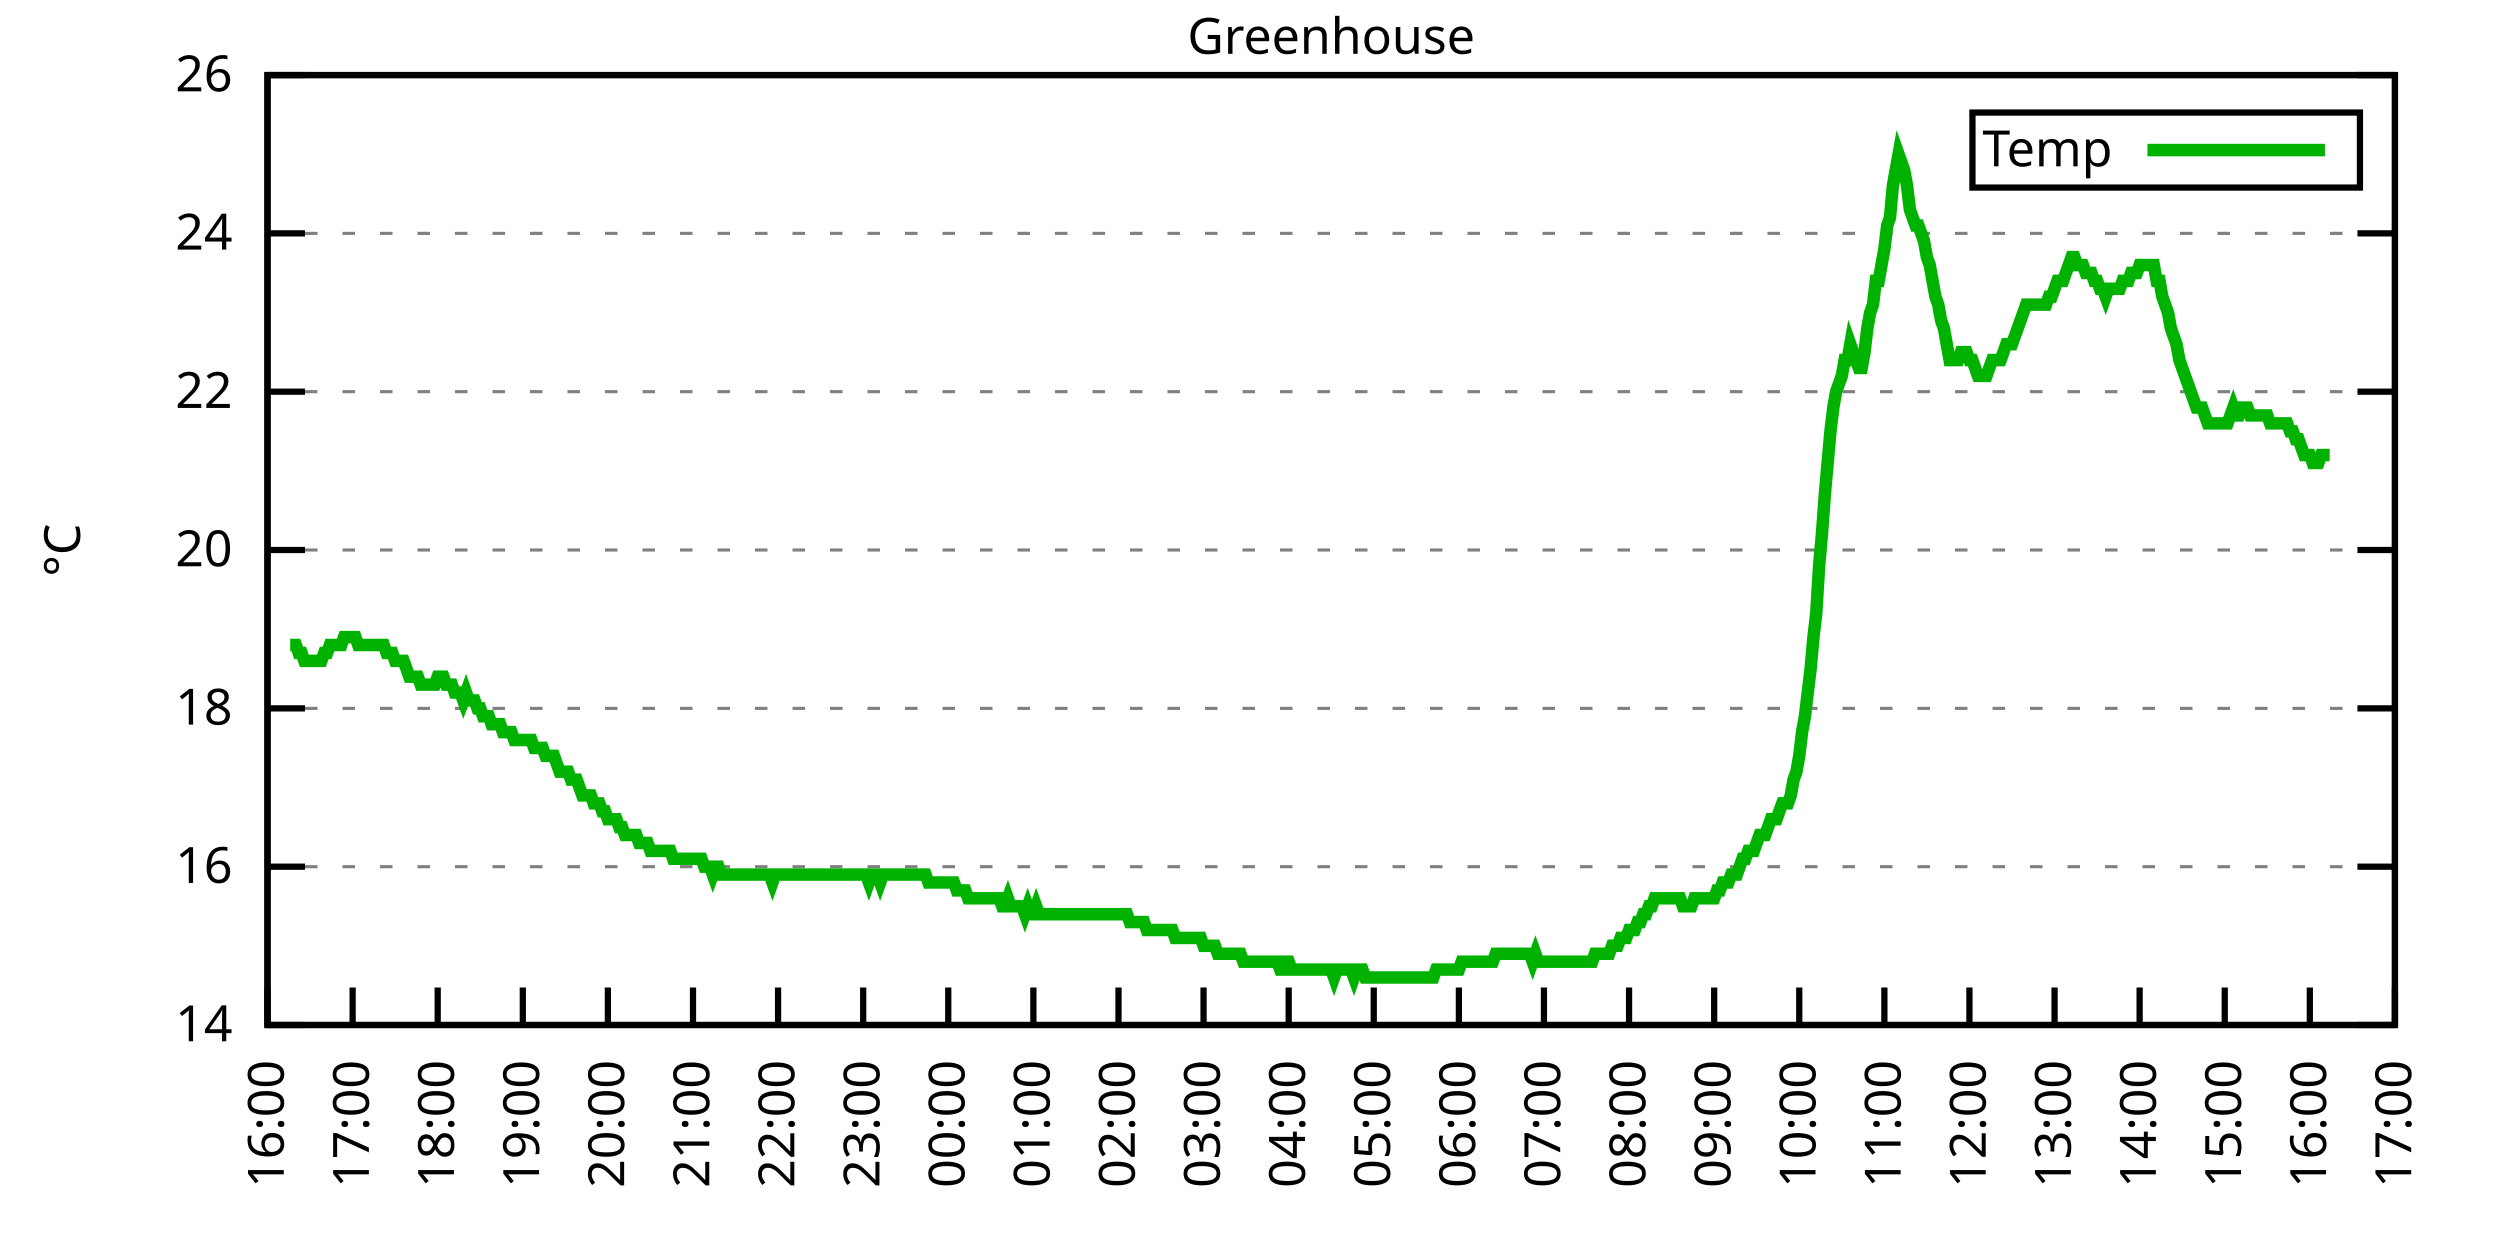
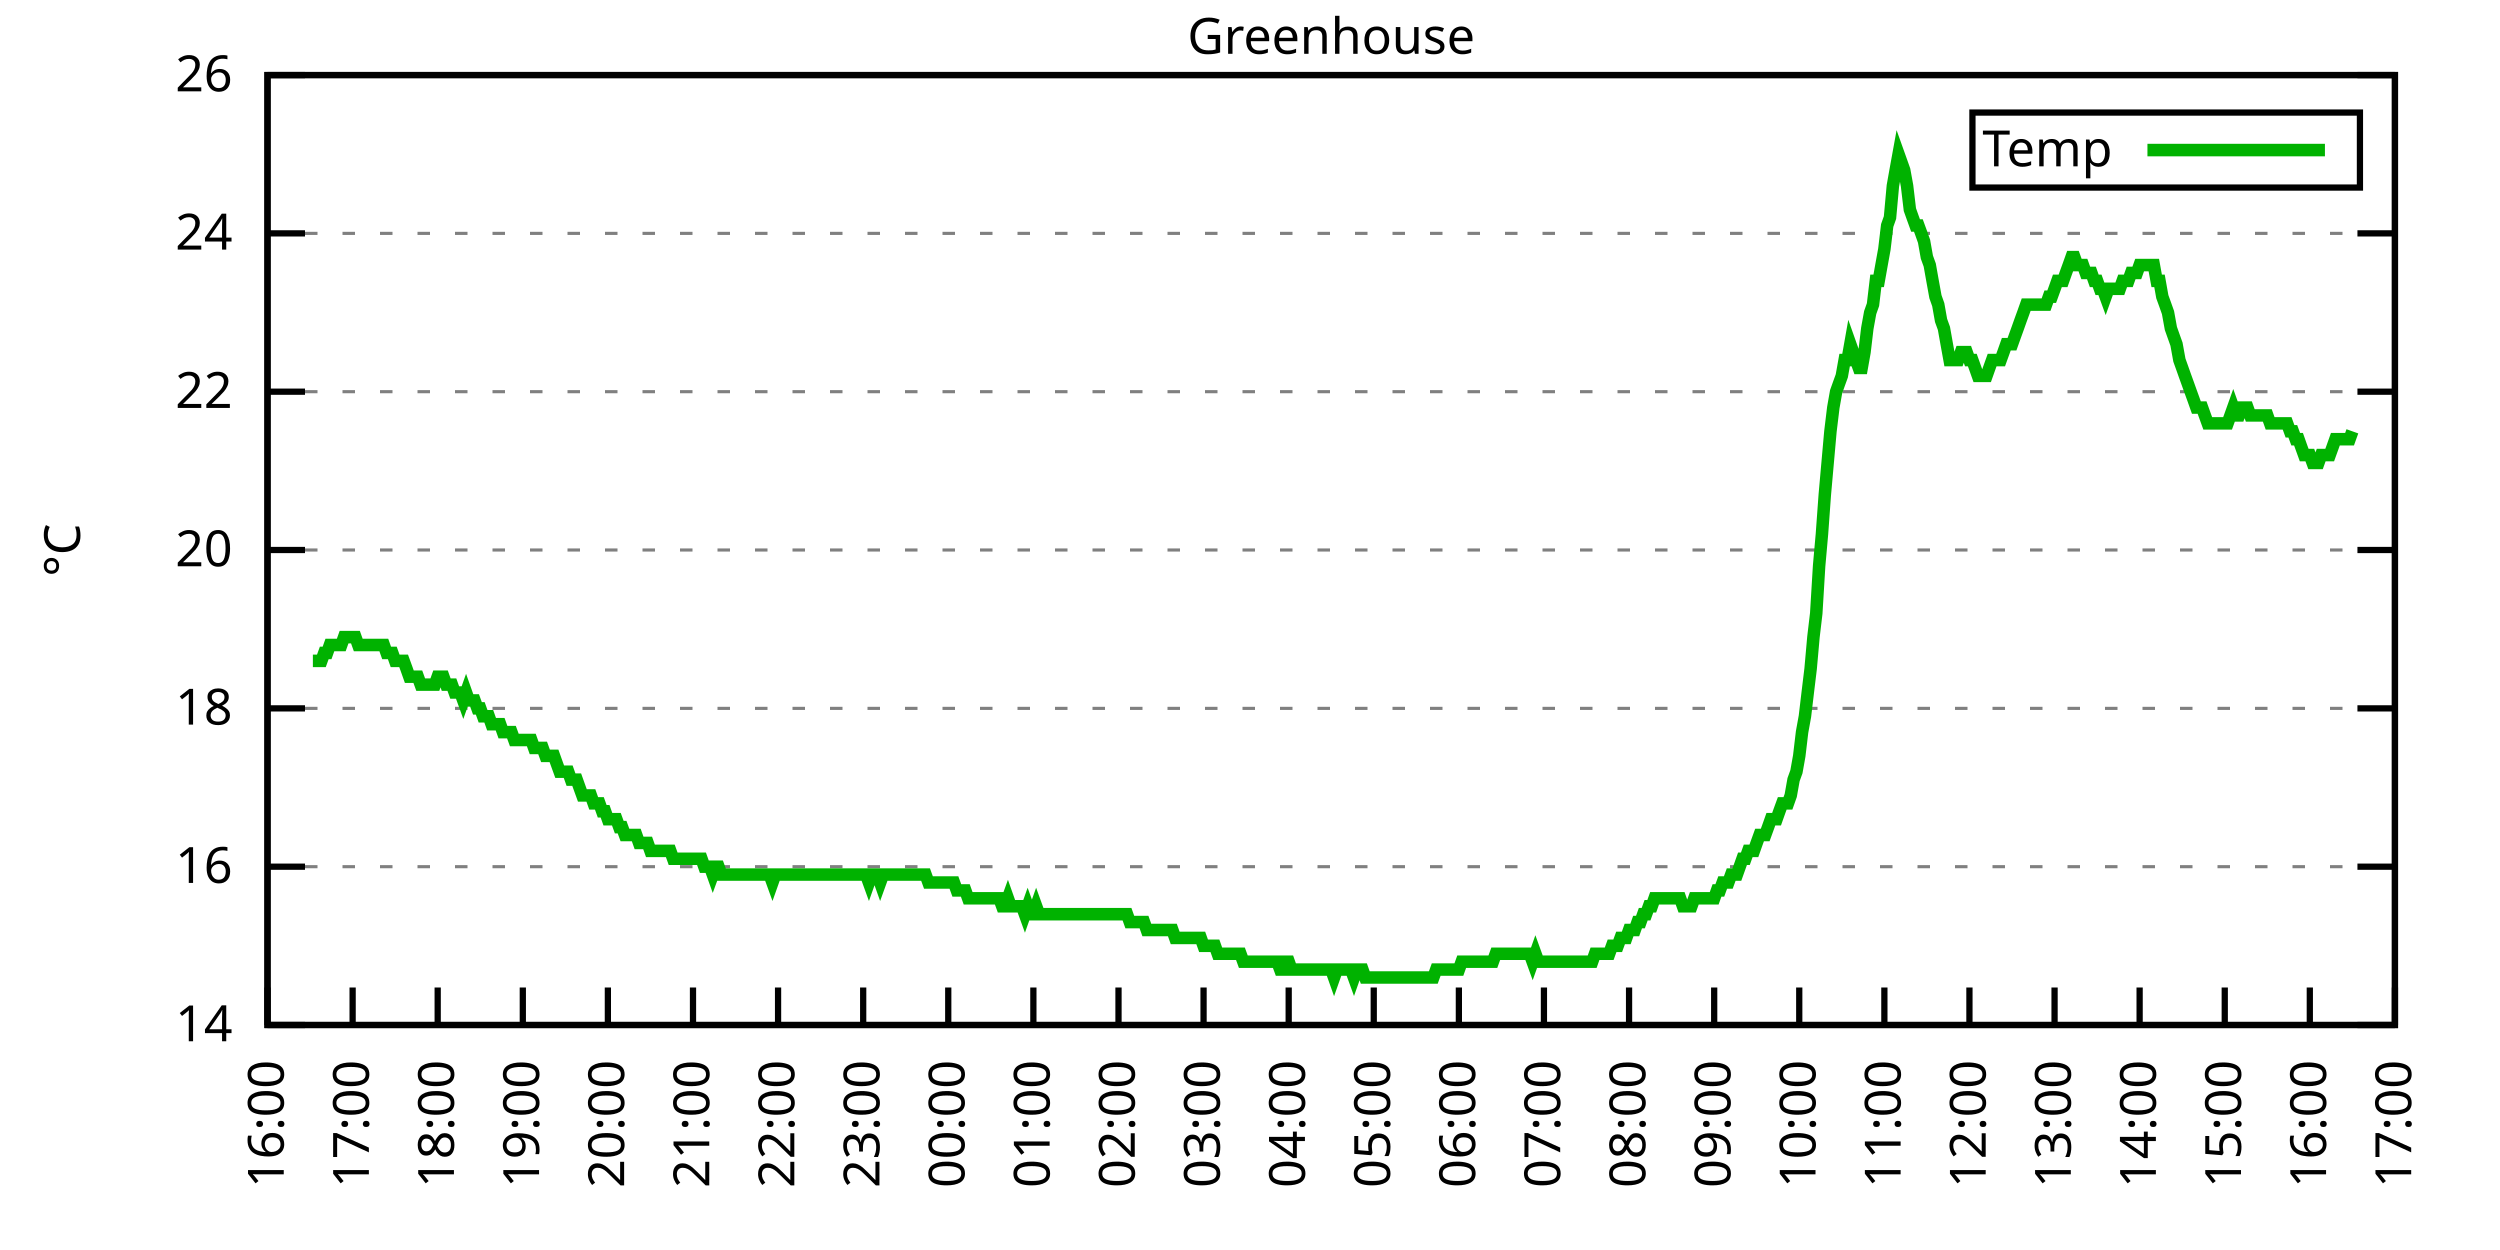
<svg xmlns="http://www.w3.org/2000/svg" xmlns:xlink="http://www.w3.org/1999/xlink" width="400" height="200" viewBox="0 0 400 200">
  <g id="gnuplot_canvas">
    <rect x="0" y="0" width="400" height="200" fill="none" />
    <defs>
      <circle id="gpDot" r="0.5" stroke-width="0.5" stroke="currentColor" />
      <path id="gpPt0" stroke-width="0.333" stroke="currentColor" d="M-1,0 h2 M0,-1 v2" />
      <path id="gpPt1" stroke-width="0.333" stroke="currentColor" d="M-1,-1 L1,1 M1,-1 L-1,1" />
      <path id="gpPt2" stroke-width="0.333" stroke="currentColor" d="M-1,0 L1,0 M0,-1 L0,1 M-1,-1 L1,1 M-1,1 L1,-1" />
      <rect id="gpPt3" stroke-width="0.333" stroke="currentColor" x="-1" y="-1" width="2" height="2" />
      <rect id="gpPt4" stroke-width="0.333" stroke="currentColor" fill="currentColor" x="-1" y="-1" width="2" height="2" />
      <circle id="gpPt5" stroke-width="0.333" stroke="currentColor" cx="0" cy="0" r="1" />
      <use xlink:href="#gpPt5" id="gpPt6" fill="currentColor" stroke="none" />
      <path id="gpPt7" stroke-width="0.333" stroke="currentColor" d="M0,-1.33 L-1.33,0.67 L1.33,0.67 z" />
      <use xlink:href="#gpPt7" id="gpPt8" fill="currentColor" stroke="none" />
      <use xlink:href="#gpPt7" id="gpPt9" stroke="currentColor" transform="rotate(180)" />
      <use xlink:href="#gpPt9" id="gpPt10" fill="currentColor" stroke="none" />
      <use xlink:href="#gpPt3" id="gpPt11" stroke="currentColor" transform="rotate(45)" />
      <use xlink:href="#gpPt11" id="gpPt12" fill="currentColor" stroke="none" />
      <path id="gpPt13" stroke-width="0.333" stroke="currentColor" d="M0,1.330 L1.265,0.411 L0.782,-1.067 L-0.782,-1.076 L-1.265,0.411 z" />
      <use xlink:href="#gpPt13" id="gpPt14" fill="currentColor" stroke="none" />
      <filter id="textbox" filterUnits="objectBoundingBox" x="0" y="0" height="1" width="1">
        <feFlood flood-color="white" flood-opacity="1" result="bgnd" />
        <feComposite in="SourceGraphic" in2="bgnd" operator="atop" />
      </filter>
      <filter id="greybox" filterUnits="objectBoundingBox" x="0" y="0" height="1" width="1">
        <feFlood flood-color="lightgrey" flood-opacity="1" result="grey" />
        <feComposite in="SourceGraphic" in2="grey" operator="atop" />
      </filter>
    </defs>
    <g fill="none" color="white" stroke="currentColor" stroke-width="1.00" stroke-linecap="butt" stroke-linejoin="miter">
</g>
    <g fill="none" color="black" stroke="currentColor" stroke-width="1.00" stroke-linecap="butt" stroke-linejoin="miter">
      <g stroke="none" shape-rendering="crispEdges">
        <polygon fill="rgb(255, 255, 255)" points="42.80,164.00 383.18,164.00 383.18,12.02 42.80,12.02 " />
      </g>
    </g>
    <g fill="none" color="black" stroke="currentColor" stroke-width="1.00" stroke-linecap="butt" stroke-linejoin="miter">
</g>
    <g fill="none" color="black" stroke="black" stroke-width="0.50" stroke-linecap="butt" stroke-linejoin="miter">
</g>
    <g fill="none" color="gray" stroke="currentColor" stroke-width="0.50" stroke-linecap="butt" stroke-linejoin="miter">
      <path stroke="gray" stroke-dasharray="2,4" class="gridline" d="M42.80,164.00 L383.19,164.00  " />
    </g>
    <g fill="none" color="gray" stroke="gray" stroke-width="1.00" stroke-linecap="butt" stroke-linejoin="miter">
</g>
    <g fill="none" color="black" stroke="currentColor" stroke-width="1.00" stroke-linecap="butt" stroke-linejoin="miter">
      <path stroke="black" d="M42.80,164.00 L48.80,164.00 M383.19,164.00 L377.19,164.00  " />
      <g transform="translate(37.20,166.60)" stroke="none" fill="black" font-family="Sans" font-size="8.00" text-anchor="end">
        <text>
          <tspan font-family="Sans"> 14</tspan>
        </text>
      </g>
    </g>
    <g fill="none" color="black" stroke="currentColor" stroke-width="1.00" stroke-linecap="butt" stroke-linejoin="miter">
</g>
    <g fill="none" color="black" stroke="black" stroke-width="0.50" stroke-linecap="butt" stroke-linejoin="miter">
</g>
    <g fill="none" color="gray" stroke="currentColor" stroke-width="0.50" stroke-linecap="butt" stroke-linejoin="miter">
      <path stroke="gray" stroke-dasharray="2,4" class="gridline" d="M42.80,138.67 L383.19,138.67  " />
    </g>
    <g fill="none" color="gray" stroke="gray" stroke-width="1.00" stroke-linecap="butt" stroke-linejoin="miter">
</g>
    <g fill="none" color="black" stroke="currentColor" stroke-width="1.00" stroke-linecap="butt" stroke-linejoin="miter">
      <path stroke="black" d="M42.80,138.67 L48.80,138.67 M383.19,138.67 L377.19,138.67  " />
      <g transform="translate(37.20,141.27)" stroke="none" fill="black" font-family="Sans" font-size="8.00" text-anchor="end">
        <text>
          <tspan font-family="Sans"> 16</tspan>
        </text>
      </g>
    </g>
    <g fill="none" color="black" stroke="currentColor" stroke-width="1.00" stroke-linecap="butt" stroke-linejoin="miter">
</g>
    <g fill="none" color="black" stroke="black" stroke-width="0.50" stroke-linecap="butt" stroke-linejoin="miter">
</g>
    <g fill="none" color="gray" stroke="currentColor" stroke-width="0.50" stroke-linecap="butt" stroke-linejoin="miter">
      <path stroke="gray" stroke-dasharray="2,4" class="gridline" d="M42.80,113.34 L383.19,113.34  " />
    </g>
    <g fill="none" color="gray" stroke="gray" stroke-width="1.00" stroke-linecap="butt" stroke-linejoin="miter">
</g>
    <g fill="none" color="black" stroke="currentColor" stroke-width="1.00" stroke-linecap="butt" stroke-linejoin="miter">
      <path stroke="black" d="M42.80,113.34 L48.80,113.34 M383.19,113.34 L377.19,113.34  " />
      <g transform="translate(37.20,115.94)" stroke="none" fill="black" font-family="Sans" font-size="8.00" text-anchor="end">
        <text>
          <tspan font-family="Sans"> 18</tspan>
        </text>
      </g>
    </g>
    <g fill="none" color="black" stroke="currentColor" stroke-width="1.00" stroke-linecap="butt" stroke-linejoin="miter">
</g>
    <g fill="none" color="black" stroke="black" stroke-width="0.50" stroke-linecap="butt" stroke-linejoin="miter">
</g>
    <g fill="none" color="gray" stroke="currentColor" stroke-width="0.50" stroke-linecap="butt" stroke-linejoin="miter">
      <path stroke="gray" stroke-dasharray="2,4" class="gridline" d="M42.80,88.00 L383.19,88.00  " />
    </g>
    <g fill="none" color="gray" stroke="gray" stroke-width="1.00" stroke-linecap="butt" stroke-linejoin="miter">
</g>
    <g fill="none" color="black" stroke="currentColor" stroke-width="1.00" stroke-linecap="butt" stroke-linejoin="miter">
      <path stroke="black" d="M42.80,88.00 L48.80,88.00 M383.19,88.00 L377.19,88.00  " />
      <g transform="translate(37.20,90.60)" stroke="none" fill="black" font-family="Sans" font-size="8.00" text-anchor="end">
        <text>
          <tspan font-family="Sans"> 20</tspan>
        </text>
      </g>
    </g>
    <g fill="none" color="black" stroke="currentColor" stroke-width="1.00" stroke-linecap="butt" stroke-linejoin="miter">
</g>
    <g fill="none" color="black" stroke="black" stroke-width="0.50" stroke-linecap="butt" stroke-linejoin="miter">
</g>
    <g fill="none" color="gray" stroke="currentColor" stroke-width="0.50" stroke-linecap="butt" stroke-linejoin="miter">
      <path stroke="gray" stroke-dasharray="2,4" class="gridline" d="M42.80,62.67 L383.19,62.67  " />
    </g>
    <g fill="none" color="gray" stroke="gray" stroke-width="1.00" stroke-linecap="butt" stroke-linejoin="miter">
</g>
    <g fill="none" color="black" stroke="currentColor" stroke-width="1.00" stroke-linecap="butt" stroke-linejoin="miter">
      <path stroke="black" d="M42.80,62.67 L48.80,62.67 M383.19,62.67 L377.19,62.67  " />
      <g transform="translate(37.20,65.27)" stroke="none" fill="black" font-family="Sans" font-size="8.00" text-anchor="end">
        <text>
          <tspan font-family="Sans"> 22</tspan>
        </text>
      </g>
    </g>
    <g fill="none" color="black" stroke="currentColor" stroke-width="1.00" stroke-linecap="butt" stroke-linejoin="miter">
</g>
    <g fill="none" color="black" stroke="black" stroke-width="0.50" stroke-linecap="butt" stroke-linejoin="miter">
</g>
    <g fill="none" color="gray" stroke="currentColor" stroke-width="0.50" stroke-linecap="butt" stroke-linejoin="miter">
      <path stroke="gray" stroke-dasharray="2,4" class="gridline" d="M42.80,37.34 L383.19,37.34  " />
    </g>
    <g fill="none" color="gray" stroke="gray" stroke-width="1.00" stroke-linecap="butt" stroke-linejoin="miter">
</g>
    <g fill="none" color="black" stroke="currentColor" stroke-width="1.00" stroke-linecap="butt" stroke-linejoin="miter">
      <path stroke="black" d="M42.80,37.34 L48.80,37.34 M383.19,37.34 L377.19,37.34  " />
      <g transform="translate(37.20,39.94)" stroke="none" fill="black" font-family="Sans" font-size="8.00" text-anchor="end">
        <text>
          <tspan font-family="Sans"> 24</tspan>
        </text>
      </g>
    </g>
    <g fill="none" color="black" stroke="currentColor" stroke-width="1.00" stroke-linecap="butt" stroke-linejoin="miter">
</g>
    <g fill="none" color="black" stroke="black" stroke-width="0.50" stroke-linecap="butt" stroke-linejoin="miter">
</g>
    <g fill="none" color="gray" stroke="currentColor" stroke-width="0.50" stroke-linecap="butt" stroke-linejoin="miter">
      <path stroke="gray" stroke-dasharray="2,4" class="gridline" d="M42.80,12.01 L383.19,12.01  " />
    </g>
    <g fill="none" color="gray" stroke="gray" stroke-width="1.00" stroke-linecap="butt" stroke-linejoin="miter">
</g>
    <g fill="none" color="black" stroke="currentColor" stroke-width="1.00" stroke-linecap="butt" stroke-linejoin="miter">
      <path stroke="black" d="M42.80,12.01 L48.80,12.01 M383.19,12.01 L377.19,12.01  " />
      <g transform="translate(37.20,14.61)" stroke="none" fill="black" font-family="Sans" font-size="8.00" text-anchor="end">
        <text>
          <tspan font-family="Sans"> 26</tspan>
        </text>
      </g>
    </g>
    <g fill="none" color="black" stroke="currentColor" stroke-width="1.00" stroke-linecap="butt" stroke-linejoin="miter">
      <path stroke="black" d="M42.80,164.00 L42.80,158.00  " />
      <g transform="translate(45.40,169.60) rotate(270.00)" stroke="none" fill="black" font-family="Sans" font-size="8.00" text-anchor="end">
        <text>
          <tspan font-family="Sans">16:00</tspan>
        </text>
      </g>
    </g>
    <g fill="none" color="black" stroke="currentColor" stroke-width="1.00" stroke-linecap="butt" stroke-linejoin="miter">
      <path stroke="black" d="M56.42,164.00 L56.42,158.00  " />
      <g transform="translate(59.02,169.60) rotate(270.00)" stroke="none" fill="black" font-family="Sans" font-size="8.00" text-anchor="end">
        <text>
          <tspan font-family="Sans">17:00</tspan>
        </text>
      </g>
    </g>
    <g fill="none" color="black" stroke="currentColor" stroke-width="1.00" stroke-linecap="butt" stroke-linejoin="miter">
      <path stroke="black" d="M70.03,164.00 L70.03,158.00  " />
      <g transform="translate(72.63,169.60) rotate(270.00)" stroke="none" fill="black" font-family="Sans" font-size="8.00" text-anchor="end">
        <text>
          <tspan font-family="Sans">18:00</tspan>
        </text>
      </g>
    </g>
    <g fill="none" color="black" stroke="currentColor" stroke-width="1.00" stroke-linecap="butt" stroke-linejoin="miter">
      <path stroke="black" d="M83.65,164.00 L83.65,158.00  " />
      <g transform="translate(86.25,169.60) rotate(270.00)" stroke="none" fill="black" font-family="Sans" font-size="8.00" text-anchor="end">
        <text>
          <tspan font-family="Sans">19:00</tspan>
        </text>
      </g>
    </g>
    <g fill="none" color="black" stroke="currentColor" stroke-width="1.00" stroke-linecap="butt" stroke-linejoin="miter">
      <path stroke="black" d="M97.26,164.00 L97.26,158.00  " />
      <g transform="translate(99.86,169.60) rotate(270.00)" stroke="none" fill="black" font-family="Sans" font-size="8.00" text-anchor="end">
        <text>
          <tspan font-family="Sans">20:00</tspan>
        </text>
      </g>
    </g>
    <g fill="none" color="black" stroke="currentColor" stroke-width="1.00" stroke-linecap="butt" stroke-linejoin="miter">
      <path stroke="black" d="M110.88,164.00 L110.88,158.00  " />
      <g transform="translate(113.48,169.60) rotate(270.00)" stroke="none" fill="black" font-family="Sans" font-size="8.00" text-anchor="end">
        <text>
          <tspan font-family="Sans">21:00</tspan>
        </text>
      </g>
    </g>
    <g fill="none" color="black" stroke="currentColor" stroke-width="1.00" stroke-linecap="butt" stroke-linejoin="miter">
      <path stroke="black" d="M124.49,164.00 L124.49,158.00  " />
      <g transform="translate(127.09,169.60) rotate(270.00)" stroke="none" fill="black" font-family="Sans" font-size="8.00" text-anchor="end">
        <text>
          <tspan font-family="Sans">22:00</tspan>
        </text>
      </g>
    </g>
    <g fill="none" color="black" stroke="currentColor" stroke-width="1.00" stroke-linecap="butt" stroke-linejoin="miter">
      <path stroke="black" d="M138.11,164.00 L138.11,158.00  " />
      <g transform="translate(140.71,169.60) rotate(270.00)" stroke="none" fill="black" font-family="Sans" font-size="8.00" text-anchor="end">
        <text>
          <tspan font-family="Sans">23:00</tspan>
        </text>
      </g>
    </g>
    <g fill="none" color="black" stroke="currentColor" stroke-width="1.00" stroke-linecap="butt" stroke-linejoin="miter">
      <path stroke="black" d="M151.72,164.00 L151.72,158.00  " />
      <g transform="translate(154.32,169.60) rotate(270.00)" stroke="none" fill="black" font-family="Sans" font-size="8.00" text-anchor="end">
        <text>
          <tspan font-family="Sans">00:00</tspan>
        </text>
      </g>
    </g>
    <g fill="none" color="black" stroke="currentColor" stroke-width="1.00" stroke-linecap="butt" stroke-linejoin="miter">
      <path stroke="black" d="M165.34,164.00 L165.34,158.00  " />
      <g transform="translate(167.94,169.60) rotate(270.00)" stroke="none" fill="black" font-family="Sans" font-size="8.00" text-anchor="end">
        <text>
          <tspan font-family="Sans">01:00</tspan>
        </text>
      </g>
    </g>
    <g fill="none" color="black" stroke="currentColor" stroke-width="1.00" stroke-linecap="butt" stroke-linejoin="miter">
      <path stroke="black" d="M178.96,164.00 L178.96,158.00  " />
      <g transform="translate(181.56,169.60) rotate(270.00)" stroke="none" fill="black" font-family="Sans" font-size="8.00" text-anchor="end">
        <text>
          <tspan font-family="Sans">02:00</tspan>
        </text>
      </g>
    </g>
    <g fill="none" color="black" stroke="currentColor" stroke-width="1.00" stroke-linecap="butt" stroke-linejoin="miter">
      <path stroke="black" d="M192.57,164.00 L192.57,158.00  " />
      <g transform="translate(195.17,169.60) rotate(270.00)" stroke="none" fill="black" font-family="Sans" font-size="8.00" text-anchor="end">
        <text>
          <tspan font-family="Sans">03:00</tspan>
        </text>
      </g>
    </g>
    <g fill="none" color="black" stroke="currentColor" stroke-width="1.00" stroke-linecap="butt" stroke-linejoin="miter">
      <path stroke="black" d="M206.19,164.00 L206.19,158.00  " />
      <g transform="translate(208.79,169.60) rotate(270.00)" stroke="none" fill="black" font-family="Sans" font-size="8.00" text-anchor="end">
        <text>
          <tspan font-family="Sans">04:00</tspan>
        </text>
      </g>
    </g>
    <g fill="none" color="black" stroke="currentColor" stroke-width="1.00" stroke-linecap="butt" stroke-linejoin="miter">
      <path stroke="black" d="M219.80,164.00 L219.80,158.00  " />
      <g transform="translate(222.40,169.60) rotate(270.00)" stroke="none" fill="black" font-family="Sans" font-size="8.00" text-anchor="end">
        <text>
          <tspan font-family="Sans">05:00</tspan>
        </text>
      </g>
    </g>
    <g fill="none" color="black" stroke="currentColor" stroke-width="1.00" stroke-linecap="butt" stroke-linejoin="miter">
      <path stroke="black" d="M233.42,164.00 L233.42,158.00  " />
      <g transform="translate(236.02,169.60) rotate(270.00)" stroke="none" fill="black" font-family="Sans" font-size="8.00" text-anchor="end">
        <text>
          <tspan font-family="Sans">06:00</tspan>
        </text>
      </g>
    </g>
    <g fill="none" color="black" stroke="currentColor" stroke-width="1.00" stroke-linecap="butt" stroke-linejoin="miter">
      <path stroke="black" d="M247.03,164.00 L247.03,158.00  " />
      <g transform="translate(249.63,169.60) rotate(270.00)" stroke="none" fill="black" font-family="Sans" font-size="8.00" text-anchor="end">
        <text>
          <tspan font-family="Sans">07:00</tspan>
        </text>
      </g>
    </g>
    <g fill="none" color="black" stroke="currentColor" stroke-width="1.00" stroke-linecap="butt" stroke-linejoin="miter">
      <path stroke="black" d="M260.65,164.00 L260.65,158.00  " />
      <g transform="translate(263.25,169.60) rotate(270.00)" stroke="none" fill="black" font-family="Sans" font-size="8.00" text-anchor="end">
        <text>
          <tspan font-family="Sans">08:00</tspan>
        </text>
      </g>
    </g>
    <g fill="none" color="black" stroke="currentColor" stroke-width="1.00" stroke-linecap="butt" stroke-linejoin="miter">
      <path stroke="black" d="M274.27,164.00 L274.27,158.00  " />
      <g transform="translate(276.87,169.60) rotate(270.00)" stroke="none" fill="black" font-family="Sans" font-size="8.00" text-anchor="end">
        <text>
          <tspan font-family="Sans">09:00</tspan>
        </text>
      </g>
    </g>
    <g fill="none" color="black" stroke="currentColor" stroke-width="1.00" stroke-linecap="butt" stroke-linejoin="miter">
      <path stroke="black" d="M287.88,164.00 L287.88,158.00  " />
      <g transform="translate(290.48,169.60) rotate(270.00)" stroke="none" fill="black" font-family="Sans" font-size="8.00" text-anchor="end">
        <text>
          <tspan font-family="Sans">10:00</tspan>
        </text>
      </g>
    </g>
    <g fill="none" color="black" stroke="currentColor" stroke-width="1.00" stroke-linecap="butt" stroke-linejoin="miter">
      <path stroke="black" d="M301.50,164.00 L301.50,158.00  " />
      <g transform="translate(304.10,169.60) rotate(270.00)" stroke="none" fill="black" font-family="Sans" font-size="8.00" text-anchor="end">
        <text>
          <tspan font-family="Sans">11:00</tspan>
        </text>
      </g>
    </g>
    <g fill="none" color="black" stroke="currentColor" stroke-width="1.00" stroke-linecap="butt" stroke-linejoin="miter">
      <path stroke="black" d="M315.11,164.00 L315.11,158.00  " />
      <g transform="translate(317.71,169.60) rotate(270.00)" stroke="none" fill="black" font-family="Sans" font-size="8.00" text-anchor="end">
        <text>
          <tspan font-family="Sans">12:00</tspan>
        </text>
      </g>
    </g>
    <g fill="none" color="black" stroke="currentColor" stroke-width="1.00" stroke-linecap="butt" stroke-linejoin="miter">
      <path stroke="black" d="M328.73,164.00 L328.73,158.00  " />
      <g transform="translate(331.33,169.60) rotate(270.00)" stroke="none" fill="black" font-family="Sans" font-size="8.00" text-anchor="end">
        <text>
          <tspan font-family="Sans">13:00</tspan>
        </text>
      </g>
    </g>
    <g fill="none" color="black" stroke="currentColor" stroke-width="1.00" stroke-linecap="butt" stroke-linejoin="miter">
      <path stroke="black" d="M342.34,164.00 L342.34,158.00  " />
      <g transform="translate(344.94,169.60) rotate(270.00)" stroke="none" fill="black" font-family="Sans" font-size="8.00" text-anchor="end">
        <text>
          <tspan font-family="Sans">14:00</tspan>
        </text>
      </g>
    </g>
    <g fill="none" color="black" stroke="currentColor" stroke-width="1.00" stroke-linecap="butt" stroke-linejoin="miter">
      <path stroke="black" d="M355.96,164.00 L355.96,158.00  " />
      <g transform="translate(358.56,169.60) rotate(270.00)" stroke="none" fill="black" font-family="Sans" font-size="8.00" text-anchor="end">
        <text>
          <tspan font-family="Sans">15:00</tspan>
        </text>
      </g>
    </g>
    <g fill="none" color="black" stroke="currentColor" stroke-width="1.00" stroke-linecap="butt" stroke-linejoin="miter">
      <path stroke="black" d="M369.57,164.00 L369.57,158.00  " />
      <g transform="translate(372.17,169.60) rotate(270.00)" stroke="none" fill="black" font-family="Sans" font-size="8.00" text-anchor="end">
        <text>
          <tspan font-family="Sans">16:00</tspan>
        </text>
      </g>
    </g>
    <g fill="none" color="black" stroke="currentColor" stroke-width="1.00" stroke-linecap="butt" stroke-linejoin="miter">
      <path stroke="black" d="M383.19,164.00 L383.19,158.00  " />
      <g transform="translate(385.79,169.60) rotate(270.00)" stroke="none" fill="black" font-family="Sans" font-size="8.00" text-anchor="end">
        <text>
          <tspan font-family="Sans">17:00</tspan>
        </text>
      </g>
    </g>
    <g fill="none" color="black" stroke="currentColor" stroke-width="1.00" stroke-linecap="butt" stroke-linejoin="miter">
</g>
    <g fill="none" color="black" stroke="currentColor" stroke-width="1.00" stroke-linecap="butt" stroke-linejoin="miter">
      <path stroke="black" d="M42.80,12.01 L42.80,164.00 L383.19,164.00 L383.19,12.01 L42.80,12.01 Z  " />
    </g>
    <g fill="none" color="black" stroke="currentColor" stroke-width="1.00" stroke-linecap="butt" stroke-linejoin="miter">
</g>
    <g fill="none" color="black" stroke="currentColor" stroke-width="1.00" stroke-linecap="butt" stroke-linejoin="miter">
      <path stroke="black" d="M315.59,30.01 L315.59,18.01 L377.59,18.01 L377.59,30.01 L315.59,30.01 Z  " />
    </g>
    <g id="Greenhouse_plot_1">
      <g fill="none" color="white" stroke="black" stroke-width="2.00" stroke-linecap="butt" stroke-linejoin="miter">
</g>
      <g fill="none" color="black" stroke="currentColor" stroke-width="2.00" stroke-linecap="butt" stroke-linejoin="miter">
        <g transform="translate(337.99,26.61)" stroke="none" fill="black" font-family="Sans" font-size="8.00" text-anchor="end">
          <text>
            <tspan font-family="Sans">Temp</tspan>
          </text>
        </g>
      </g>
      <g fill="none" color="black" stroke="currentColor" stroke-width="2.00" stroke-linecap="butt" stroke-linejoin="miter">
-         <path stroke="rgb(  0, 178,   0)" d="M343.59,24.01 L371.99,24.01 M46.43,103.20 L46.88,103.20 L47.34,103.20 L47.79,104.47 L48.25,104.47 L48.70,105.74   L49.15,105.74 L49.61,105.74 L50.06,105.74 L50.52,105.74 L50.97,105.74 L51.42,105.74 L51.88,104.47 L52.33,104.47   L52.78,103.20 L53.24,103.20 L53.69,103.20 L54.15,103.20 L54.60,103.20 L55.05,101.94 L55.51,101.94 L55.96,101.94   L56.42,101.94 L56.87,101.94 L57.32,103.20 L57.78,103.20 L58.23,103.20 L58.68,103.20 L59.14,103.20 L59.59,103.20   L60.05,103.20 L60.50,103.20 L60.95,103.20 L61.41,103.20 L61.86,104.47 L62.32,104.47 L62.77,104.47 L63.22,105.74   L63.68,105.74 L64.13,105.74 L64.58,105.74 L65.04,107.00 L65.49,108.27 L65.95,108.27 L66.40,108.27 L66.85,108.27   L67.31,109.54 L67.76,109.54 L68.22,109.54 L68.67,109.54 L69.12,109.54 L69.58,109.54 L70.03,108.27 L70.49,108.27   L70.94,108.27 L71.39,109.54 L71.85,109.54 L72.30,109.54 L72.75,110.80 L73.21,110.80 L73.66,110.80 L74.12,112.07   L74.57,110.80 L75.02,112.07 L75.48,112.07 L75.93,112.07 L76.39,113.34 L76.84,113.34 L77.29,114.60 L77.75,114.60   L78.20,114.60 L78.65,115.87 L79.11,115.87 L79.56,115.87 L80.02,115.87 L80.47,117.14 L80.92,117.14 L81.38,117.14   L81.83,117.14 L82.29,118.40 L82.74,118.40 L83.19,118.40 L83.65,118.40 L84.10,118.40 L84.55,118.40 L85.01,118.40   L85.46,119.67 L85.92,119.67 L86.37,119.67 L86.82,119.67 L87.28,120.94 L87.73,120.94 L88.19,120.94 L88.64,120.94   L89.09,122.20 L89.55,123.47 L90.00,123.47 L90.45,123.47 L90.91,123.47 L91.36,124.74 L91.82,124.74 L92.27,124.74   L92.72,126.00 L93.18,127.27 L93.63,127.27 L94.09,127.27 L94.54,127.27 L94.99,128.54 L95.45,128.54 L95.90,128.54   L96.35,129.80 L96.81,129.80 L97.26,131.07 L97.72,131.07 L98.17,131.07 L98.62,131.07 L99.08,132.34 L99.53,132.34   L99.99,133.60 L100.44,133.60 L100.89,133.60 L101.35,133.60 L101.80,133.60 L102.25,134.87 L102.71,134.87 L103.16,134.87   L103.62,134.87 L104.07,136.14 L104.52,136.14 L104.98,136.14 L105.43,136.14 L105.89,136.14 L106.34,136.14 L106.79,136.14   L107.25,136.14 L107.70,137.40 L108.15,137.40 L108.61,137.40 L109.06,137.40 L109.52,137.40 L109.97,137.40 L110.42,137.40   L110.88,137.40 L111.33,137.40 L111.79,137.40 L112.24,137.40 L112.69,138.67 L113.15,138.67 L113.60,138.67 L114.05,139.93   L114.51,138.67 L114.96,138.67 L115.42,139.93 L115.87,139.93 L116.32,139.93 L116.78,139.93 L117.23,139.93 L117.69,139.93   L118.14,139.93 L118.59,139.93 L119.05,139.93 L119.50,139.93 L119.96,139.93 L120.41,139.93 L120.86,139.93 L121.32,139.93   L121.77,139.93 L122.22,139.93 L122.68,139.93 L123.13,139.93 L123.59,141.20 L124.04,139.93 L124.49,139.93 L124.95,139.93   L125.86,139.93 L126.31,139.93 L126.76,139.93 L127.22,139.93 L127.67,139.93 L128.12,139.93 L128.58,139.93 L129.03,139.93   L129.49,139.93 L129.94,139.93 L130.39,139.93 L130.85,139.93 L131.30,139.93 L131.76,139.93 L132.21,139.93 L132.66,139.93   L133.12,139.93 L133.57,139.93 L134.02,139.93 L134.48,139.93 L134.93,139.93 L135.39,139.93 L135.84,139.93 L136.29,139.93   L136.75,139.93 L137.20,139.93 L137.66,139.93 L138.11,139.93 L138.56,139.93 L139.02,141.20 L139.47,139.93 L139.92,139.93   L140.38,139.93 L140.83,141.20 L141.29,139.93 L141.74,139.93 L142.19,139.93 L142.65,139.93 L143.10,139.93 L143.56,139.93   L144.01,139.93 L144.46,139.93 L144.92,139.93 L145.37,139.93 L145.82,139.93 L146.28,139.93 L146.73,139.93 L147.19,139.93   L147.64,139.93 L148.09,139.93 L148.55,141.20 L149.00,141.20 L149.46,141.20 L149.91,141.20 L150.36,141.20 L150.82,141.20   L151.27,141.20 L151.72,141.20 L152.18,141.20 L152.63,141.20 L153.09,142.47 L153.54,142.47 L153.99,142.47 L154.45,142.47   L154.90,143.73 L155.36,143.73 L155.81,143.73 L156.26,143.73 L156.72,143.73 L157.17,143.73 L157.62,143.73 L158.08,143.73   L158.53,143.73 L158.99,143.73 L159.44,143.73 L159.89,143.73 L160.35,145.00 L160.80,145.00 L161.26,143.73 L161.71,145.00   L162.16,145.00 L162.62,145.00 L163.07,145.00 L163.52,145.00 L163.98,146.27 L164.43,145.00 L164.89,146.27 L165.34,146.27   L165.79,145.00 L166.25,146.27 L166.70,146.27 L167.16,146.27 L167.61,146.27 L168.06,146.27 L168.52,146.27 L168.97,146.27   L169.43,146.27 L169.88,146.27 L170.33,146.27 L170.79,146.27 L171.24,146.27 L171.69,146.27 L172.15,146.27 L172.60,146.27   L173.06,146.27 L173.51,146.27 L173.96,146.27 L174.42,146.27 L174.87,146.27 L175.33,146.27 L175.78,146.27 L176.23,146.27   L176.69,146.27 L177.14,146.27 L177.59,146.27 L178.05,146.27 L178.50,146.27 L178.96,146.27 L179.41,146.27 L179.86,146.27   L180.32,146.27 L180.77,147.53 L181.23,147.53 L181.68,147.53 L182.13,147.53 L182.59,147.53 L183.04,147.53 L183.49,148.80   L183.95,148.80 L184.40,148.80 L184.86,148.80 L185.31,148.80 L185.76,148.80 L186.22,148.80 L186.67,148.80 L187.13,148.80   L187.58,148.80 L188.03,150.07 L188.49,150.07 L188.94,150.07 L189.39,150.07 L189.85,150.07 L190.30,150.07 L190.76,150.07   L191.21,150.07 L191.66,150.07 L192.12,150.07 L192.57,151.33 L193.03,151.33 L193.48,151.33 L193.93,151.33 L194.39,151.33   L194.84,152.60 L195.29,152.60 L195.75,152.60 L196.20,152.60 L196.66,152.60 L197.11,152.60 L197.56,152.60 L198.02,152.60   L198.47,152.60 L198.93,153.87 L199.38,153.87 L199.83,153.87 L200.29,153.87 L200.74,153.87 L201.19,153.87 L201.65,153.87   L202.10,153.87 L202.56,153.87 L203.01,153.87 L203.46,153.87 L203.92,153.87 L204.37,153.87 L204.83,155.13 L205.28,155.13   L205.73,153.87 L206.19,153.87 L206.64,155.13 L207.09,155.13 L207.55,155.13 L208.00,155.13 L208.46,155.13 L208.91,155.13   L209.36,155.13 L209.82,155.13 L210.27,155.13 L210.73,155.13 L211.18,155.13 L211.63,155.13 L212.09,155.13 L212.54,155.13   L213.00,155.13 L213.45,156.40 L213.90,155.13 L214.36,155.13 L214.81,155.13 L215.26,155.13 L215.72,155.13 L216.17,155.13   L216.63,156.40 L217.08,155.13 L217.53,155.13 L217.99,155.13 L218.44,156.40 L218.90,156.40 L219.35,156.40 L219.80,156.40   L220.26,156.40 L220.71,156.40 L221.16,156.40 L221.62,156.40 L222.07,156.40 L222.53,156.40 L222.98,156.40 L223.43,156.40   L223.89,156.40 L224.34,156.40 L224.80,156.40 L225.25,156.40 L225.70,156.40 L226.16,156.40 L226.61,156.40 L227.06,156.40   L227.52,156.40 L227.97,156.40 L228.43,156.40 L228.88,156.40 L229.33,156.40 L229.79,155.13 L230.24,155.13 L230.70,155.13   L231.15,155.13 L231.60,155.13 L232.06,155.13 L232.51,155.13 L232.96,155.13 L233.42,155.13 L233.87,153.87 L234.33,153.87   L234.78,153.87 L235.23,153.87 L235.69,153.87 L236.14,153.87 L236.60,153.87 L237.05,153.87 L237.50,153.87 L237.96,153.87   L238.41,153.87 L238.86,153.87 L239.32,152.60 L239.77,152.60 L240.23,152.60 L240.68,152.60 L241.13,152.60 L241.59,152.60   L242.04,152.60 L242.50,152.60 L242.95,152.60 L243.40,152.60 L243.86,152.60 L244.31,152.60 L244.76,152.60 L245.22,153.87   L245.67,152.60 L246.13,153.87 L246.58,153.87 L247.03,153.87 L247.49,153.87 L247.94,153.87 L248.40,153.87 L248.85,153.87   L249.30,153.87 L249.76,153.87 L250.21,153.87 L250.66,153.87 L251.12,153.87 L251.57,153.87 L252.03,153.87 L252.48,153.87   L252.93,153.87 L253.39,153.87 L253.84,153.87 L254.30,153.87 L254.75,153.87 L255.20,152.60 L255.66,152.60 L256.11,152.60   L256.56,152.60 L257.02,152.60 L257.47,152.60 L257.93,151.33 L258.38,151.33 L258.83,151.33 L259.29,150.07 L259.74,150.07   L260.20,150.07 L260.65,148.80 L261.10,148.80 L261.56,148.80 L262.01,147.53 L262.47,147.53 L262.92,146.27 L263.37,146.27   L263.83,145.00 L264.28,145.00 L264.73,143.73 L265.19,143.73 L265.64,143.73 L266.10,143.73 L266.55,143.73 L267.00,143.73   L267.46,143.73 L267.91,143.73 L268.37,143.73 L268.82,143.73 L269.27,145.00 L269.73,145.00 L270.18,145.00 L270.63,145.00   L271.09,143.73 L271.54,143.73 L272.00,143.73 L272.45,143.73 L272.90,143.73 L273.36,143.73 L273.81,143.73 L274.27,143.73   L274.72,142.47 L275.17,142.47 L275.63,141.20 L276.08,141.20 L276.53,141.20 L276.99,139.93 L277.44,139.93 L277.90,139.93   L278.35,138.67 L278.80,137.40 L279.26,137.40 L279.71,136.14 L280.17,136.14 L280.62,136.14 L281.07,134.87 L281.53,133.60   L281.98,133.60 L282.43,133.60 L282.89,132.34 L283.34,131.07 L283.80,131.07 L284.25,131.07 L284.70,129.80 L285.16,128.54   L285.61,128.54 L286.07,128.54 L286.52,127.27 L286.97,124.74 L287.43,123.47 L287.88,120.94 L288.33,117.14 L288.79,114.60   L289.24,110.80 L289.70,107.00 L290.15,101.94 L290.60,98.14 L291.06,90.54 L291.51,85.47 L291.97,79.14 L292.42,74.07   L292.87,69.01 L293.33,65.21 L293.78,62.67 L294.23,61.41 L294.69,60.14 L295.14,57.61 L295.60,57.61 L296.05,55.07   L296.50,56.34 L296.96,57.61 L297.41,58.87 L297.87,58.87 L298.32,56.34 L298.77,52.54 L299.23,50.01 L299.68,48.74   L300.13,44.94 L300.59,44.94 L301.04,42.41 L301.50,39.87 L301.95,36.08 L302.40,34.81 L302.86,29.74 L303.31,27.21   L303.77,24.68 L304.22,25.94 L304.67,27.21 L305.13,29.74 L305.58,33.54 L306.03,34.81 L306.49,36.08 L306.94,36.08   L307.40,37.34 L307.85,38.61 L308.30,41.14 L308.76,42.41 L309.21,44.94 L309.67,47.47 L310.12,48.74 L310.57,51.27   L311.03,52.54 L311.48,55.07 L311.94,57.61 L312.39,57.61 L312.84,57.61 L313.30,57.61 L313.75,56.34 L314.20,56.34   L314.66,56.34 L315.11,57.61 L315.57,57.61 L316.02,58.87 L316.47,60.14 L316.93,60.14 L317.38,60.14 L317.84,60.14   L318.29,58.87 L318.74,57.61 L319.20,57.61 L319.65,57.61 L320.10,57.61 L320.56,56.34 L321.01,55.07 L321.47,55.07   L321.92,55.07 L322.37,53.81 L322.83,52.54 L323.28,51.27 L323.74,50.01 L324.19,48.74 L324.64,48.74 L325.10,48.74   L325.55,48.74 L326.00,48.74 L326.46,48.74 L326.91,48.74 L327.37,48.74 L327.82,47.47 L328.27,47.47 L328.73,46.21   L329.18,44.94 L329.64,44.94 L330.09,44.94 L330.54,43.67 L331.00,42.41 L331.45,41.14 L331.90,41.14 L332.36,42.41   L332.81,42.41 L333.27,42.41 L333.72,43.67 L334.17,43.67 L334.63,43.67 L335.08,44.94 L335.54,44.94 L335.99,46.21   L336.44,46.21 L336.90,47.47 L337.35,46.21 L337.80,46.21 L338.26,46.21 L338.71,46.21 L339.17,46.21 L339.62,44.94   L340.07,44.94 L340.53,44.94 L340.98,43.67 L341.44,43.67 L341.89,43.67 L342.34,42.41 L342.80,42.41 L343.25,42.41   L343.70,42.41 L344.16,42.41 L344.61,42.41 L345.07,44.94 L345.52,44.94 L345.97,47.47 L346.43,48.74 L346.88,50.01   L347.34,52.54 L347.79,53.81 L348.24,55.07 L348.70,57.61 L349.15,58.87 L349.60,60.14 L350.06,61.41 L350.51,62.67   L350.97,63.94 L351.42,65.21 L351.87,65.21 L352.33,65.21 L352.78,66.47 L353.24,67.74 L353.69,67.74 L354.14,67.74   L354.60,67.74 L355.05,67.74 L355.50,67.74 L355.96,67.74 L356.41,67.74 L356.87,66.47 L357.32,65.21 L357.77,66.47   L358.23,66.47 L358.68,65.21 L359.14,65.21 L359.59,65.21 L360.04,66.47 L360.50,66.47 L360.95,66.47 L361.41,66.47   L361.86,66.47 L362.31,66.47 L362.77,66.47 L363.22,67.74 L363.67,67.74 L364.13,67.74 L364.58,67.74 L365.04,67.74   L365.49,67.74 L365.94,67.74 L366.40,69.01 L366.85,69.01 L367.31,70.27 L367.76,70.27 L368.21,71.54 L368.67,72.81   L369.12,72.81 L369.57,72.81 L370.03,74.07 L370.48,74.07 L370.94,74.07 L371.39,72.81 L371.84,72.81 L372.30,72.81   L372.75,72.81  " />
+         <path stroke="rgb(  0, 178,   0)" d="M343.59,24.01 L371.99,24.01 M50.06,105.74 L50.52,105.74 L50.97,105.74 L51.42,105.74 L51.88,104.47 L52.33,104.47   L52.78,103.20 L53.24,103.20 L53.69,103.20 L54.15,103.20 L54.60,103.20 L55.05,101.94 L55.51,101.94 L55.96,101.94   L56.42,101.94 L56.87,101.94 L57.32,103.20 L57.78,103.20 L58.23,103.20 L58.68,103.20 L59.14,103.20 L59.59,103.20   L60.05,103.20 L60.50,103.20 L60.95,103.20 L61.41,103.20 L61.86,104.47 L62.32,104.47 L62.77,104.47 L63.22,105.74   L63.68,105.74 L64.13,105.74 L64.58,105.74 L65.04,107.00 L65.49,108.27 L65.95,108.27 L66.40,108.27 L66.85,108.27   L67.31,109.54 L67.76,109.54 L68.22,109.54 L68.67,109.54 L69.12,109.54 L69.58,109.54 L70.03,108.27 L70.49,108.27   L70.94,108.27 L71.39,109.54 L71.85,109.54 L72.30,109.54 L72.75,110.80 L73.21,110.80 L73.66,110.80 L74.12,112.07   L74.57,110.80 L75.02,112.07 L75.48,112.07 L75.93,112.07 L76.39,113.34 L76.84,113.34 L77.29,114.60 L77.75,114.60   L78.20,114.60 L78.65,115.87 L79.11,115.87 L79.56,115.87 L80.02,115.87 L80.47,117.14 L80.92,117.14 L81.38,117.14   L81.83,117.14 L82.29,118.40 L82.74,118.40 L83.19,118.40 L83.65,118.40 L84.10,118.40 L84.55,118.40 L85.01,118.40   L85.46,119.67 L85.92,119.67 L86.37,119.67 L86.82,119.67 L87.28,120.94 L87.73,120.94 L88.19,120.94 L88.64,120.94   L89.09,122.20 L89.55,123.47 L90.00,123.47 L90.45,123.47 L90.91,123.47 L91.36,124.74 L91.82,124.74 L92.27,124.74   L92.72,126.00 L93.18,127.27 L93.63,127.27 L94.09,127.27 L94.54,127.27 L94.99,128.54 L95.45,128.54 L95.90,128.54   L96.35,129.80 L96.81,129.80 L97.26,131.07 L97.72,131.07 L98.17,131.07 L98.62,131.07 L99.08,132.34 L99.53,132.34   L99.99,133.60 L100.44,133.60 L100.89,133.60 L101.35,133.60 L101.80,133.60 L102.25,134.87 L102.71,134.87 L103.16,134.87   L103.62,134.87 L104.07,136.14 L104.52,136.14 L104.98,136.14 L105.43,136.14 L105.89,136.14 L106.34,136.14 L106.79,136.14   L107.25,136.14 L107.70,137.40 L108.15,137.40 L108.61,137.40 L109.06,137.40 L109.52,137.40 L109.97,137.40 L110.42,137.40   L110.88,137.40 L111.33,137.40 L111.79,137.40 L112.24,137.40 L112.69,138.67 L113.15,138.67 L113.60,138.67 L114.05,139.93   L114.51,138.67 L114.96,138.67 L115.42,139.93 L115.87,139.93 L116.32,139.93 L116.78,139.93 L117.23,139.93 L117.69,139.93   L118.14,139.93 L118.59,139.93 L119.05,139.93 L119.50,139.93 L119.96,139.93 L120.41,139.93 L120.86,139.93 L121.32,139.93   L121.77,139.93 L122.22,139.93 L122.68,139.93 L123.13,139.93 L123.59,141.20 L124.04,139.93 L124.49,139.93 L124.95,139.93   L125.86,139.93 L126.31,139.93 L126.76,139.93 L127.22,139.93 L127.67,139.93 L128.12,139.93 L128.58,139.93 L129.03,139.93   L129.49,139.93 L129.94,139.93 L130.39,139.93 L130.85,139.93 L131.30,139.93 L131.76,139.93 L132.21,139.93 L132.66,139.93   L133.12,139.93 L133.57,139.93 L134.02,139.93 L134.48,139.93 L134.93,139.93 L135.39,139.93 L135.84,139.93 L136.29,139.93   L136.75,139.93 L137.20,139.93 L137.66,139.93 L138.11,139.93 L138.56,139.93 L139.02,141.20 L139.47,139.93 L139.92,139.93   L140.38,139.93 L140.83,141.20 L141.29,139.93 L141.74,139.93 L142.19,139.93 L142.65,139.93 L143.10,139.93 L143.56,139.93   L144.01,139.93 L144.46,139.93 L144.92,139.93 L145.37,139.93 L145.82,139.93 L146.28,139.93 L146.73,139.93 L147.19,139.93   L147.64,139.93 L148.09,139.93 L148.55,141.20 L149.00,141.20 L149.46,141.20 L149.91,141.20 L150.36,141.20 L150.82,141.20   L151.27,141.20 L151.72,141.20 L152.18,141.20 L152.63,141.20 L153.09,142.47 L153.54,142.47 L153.99,142.47 L154.45,142.47   L154.90,143.73 L155.36,143.73 L155.81,143.73 L156.26,143.73 L156.72,143.73 L157.17,143.73 L157.62,143.73 L158.08,143.73   L158.53,143.73 L158.99,143.73 L159.44,143.73 L159.89,143.73 L160.35,145.00 L160.80,145.00 L161.26,143.73 L161.71,145.00   L162.16,145.00 L162.62,145.00 L163.07,145.00 L163.52,145.00 L163.98,146.27 L164.43,145.00 L164.89,146.27 L165.34,146.27   L165.79,145.00 L166.25,146.27 L166.70,146.27 L167.16,146.27 L167.61,146.27 L168.06,146.27 L168.52,146.27 L168.97,146.27   L169.43,146.27 L169.88,146.27 L170.33,146.27 L170.79,146.27 L171.24,146.27 L171.69,146.27 L172.15,146.27 L172.60,146.27   L173.06,146.27 L173.51,146.27 L173.96,146.27 L174.42,146.27 L174.87,146.27 L175.33,146.27 L175.78,146.27 L176.23,146.27   L176.69,146.27 L177.14,146.27 L177.59,146.27 L178.05,146.27 L178.50,146.27 L178.96,146.27 L179.41,146.27 L179.86,146.27   L180.32,146.27 L180.77,147.53 L181.23,147.53 L181.68,147.53 L182.13,147.53 L182.59,147.53 L183.04,147.53 L183.49,148.80   L183.95,148.80 L184.40,148.80 L184.86,148.80 L185.31,148.80 L185.76,148.80 L186.22,148.80 L186.67,148.80 L187.13,148.80   L187.58,148.80 L188.03,150.07 L188.49,150.07 L188.94,150.07 L189.39,150.07 L189.85,150.07 L190.30,150.07 L190.76,150.07   L191.21,150.07 L191.66,150.07 L192.12,150.07 L192.57,151.33 L193.03,151.33 L193.48,151.33 L193.93,151.33 L194.39,151.33   L194.84,152.60 L195.29,152.60 L195.75,152.60 L196.20,152.60 L196.66,152.60 L197.11,152.60 L197.56,152.60 L198.02,152.60   L198.47,152.60 L198.93,153.87 L199.38,153.87 L199.83,153.87 L200.29,153.87 L200.74,153.87 L201.19,153.87 L201.65,153.87   L202.10,153.87 L202.56,153.87 L203.01,153.87 L203.46,153.87 L203.92,153.87 L204.37,153.87 L204.83,155.13 L205.28,155.13   L205.73,153.87 L206.19,153.87 L206.64,155.13 L207.09,155.13 L207.55,155.13 L208.00,155.13 L208.46,155.13 L208.91,155.13   L209.36,155.13 L209.82,155.13 L210.27,155.13 L210.73,155.13 L211.18,155.13 L211.63,155.13 L212.09,155.13 L212.54,155.13   L213.00,155.13 L213.45,156.40 L213.90,155.13 L214.36,155.13 L214.81,155.13 L215.26,155.13 L215.72,155.13 L216.17,155.13   L216.63,156.40 L217.08,155.13 L217.53,155.13 L217.99,155.13 L218.44,156.40 L218.90,156.40 L219.35,156.40 L219.80,156.40   L220.26,156.40 L220.71,156.40 L221.16,156.40 L221.62,156.40 L222.07,156.40 L222.53,156.40 L222.98,156.40 L223.43,156.40   L223.89,156.40 L224.34,156.40 L224.80,156.40 L225.25,156.40 L225.70,156.40 L226.16,156.40 L226.61,156.40 L227.06,156.40   L227.52,156.40 L227.97,156.40 L228.43,156.40 L228.88,156.40 L229.33,156.40 L229.79,155.13 L230.24,155.13 L230.70,155.13   L231.15,155.13 L231.60,155.13 L232.06,155.13 L232.51,155.13 L232.96,155.13 L233.42,155.13 L233.87,153.87 L234.33,153.87   L234.78,153.87 L235.23,153.87 L235.69,153.87 L236.14,153.87 L236.60,153.87 L237.05,153.87 L237.50,153.87 L237.96,153.87   L238.41,153.87 L238.86,153.87 L239.32,152.60 L239.77,152.60 L240.23,152.60 L240.68,152.60 L241.13,152.60 L241.59,152.60   L242.04,152.60 L242.50,152.60 L242.95,152.60 L243.40,152.60 L243.86,152.60 L244.31,152.60 L244.76,152.60 L245.22,153.87   L245.67,152.60 L246.13,153.87 L246.58,153.87 L247.03,153.87 L247.49,153.87 L247.94,153.87 L248.40,153.87 L248.85,153.87   L249.30,153.87 L249.76,153.87 L250.21,153.87 L250.66,153.87 L251.12,153.87 L251.57,153.87 L252.03,153.87 L252.48,153.87   L252.93,153.87 L253.39,153.87 L253.84,153.87 L254.30,153.87 L254.75,153.87 L255.20,152.60 L255.66,152.60 L256.11,152.60   L256.56,152.60 L257.02,152.60 L257.47,152.60 L257.93,151.33 L258.38,151.33 L258.83,151.33 L259.29,150.07 L259.74,150.07   L260.20,150.07 L260.65,148.80 L261.10,148.80 L261.56,148.80 L262.01,147.53 L262.47,147.53 L262.92,146.27 L263.37,146.27   L263.83,145.00 L264.28,145.00 L264.73,143.73 L265.19,143.73 L265.64,143.73 L266.10,143.73 L266.55,143.73 L267.00,143.73   L267.46,143.73 L267.91,143.73 L268.37,143.73 L268.82,143.73 L269.27,145.00 L269.73,145.00 L270.18,145.00 L270.63,145.00   L271.09,143.73 L271.54,143.73 L272.00,143.73 L272.45,143.73 L272.90,143.73 L273.36,143.73 L273.81,143.73 L274.27,143.73   L274.72,142.47 L275.17,142.47 L275.63,141.20 L276.08,141.20 L276.53,141.20 L276.99,139.93 L277.44,139.93 L277.90,139.93   L278.35,138.67 L278.80,137.40 L279.26,137.40 L279.71,136.14 L280.17,136.14 L280.62,136.14 L281.07,134.87 L281.53,133.60   L281.98,133.60 L282.43,133.60 L282.89,132.34 L283.34,131.07 L283.80,131.07 L284.25,131.07 L284.70,129.80 L285.16,128.54   L285.61,128.54 L286.07,128.54 L286.52,127.27 L286.97,124.74 L287.43,123.47 L287.88,120.94 L288.33,117.14 L288.79,114.60   L289.24,110.80 L289.70,107.00 L290.15,101.94 L290.60,98.14 L291.06,90.54 L291.51,85.47 L291.97,79.14 L292.42,74.07   L292.87,69.01 L293.33,65.21 L293.78,62.67 L294.23,61.41 L294.69,60.14 L295.14,57.61 L295.60,57.61 L296.05,55.07   L296.50,56.34 L296.96,57.61 L297.41,58.87 L297.87,58.87 L298.32,56.34 L298.77,52.54 L299.23,50.01 L299.68,48.74   L300.13,44.94 L300.59,44.94 L301.04,42.41 L301.50,39.87 L301.95,36.08 L302.40,34.81 L302.86,29.74 L303.31,27.21   L303.77,24.68 L304.22,25.94 L304.67,27.21 L305.13,29.74 L305.58,33.54 L306.03,34.81 L306.49,36.08 L306.94,36.08   L307.40,37.34 L307.85,38.61 L308.30,41.14 L308.76,42.41 L309.21,44.94 L309.67,47.47 L310.12,48.74 L310.57,51.27   L311.03,52.54 L311.48,55.07 L311.94,57.61 L312.39,57.61 L312.84,57.61 L313.30,57.61 L313.75,56.34 L314.20,56.34   L314.66,56.34 L315.11,57.61 L315.57,57.61 L316.02,58.87 L316.47,60.14 L316.93,60.14 L317.38,60.14 L317.84,60.14   L318.29,58.87 L318.74,57.61 L319.20,57.61 L319.65,57.61 L320.10,57.61 L320.56,56.34 L321.01,55.07 L321.47,55.07   L321.92,55.07 L322.37,53.81 L322.83,52.54 L323.28,51.27 L323.74,50.01 L324.19,48.74 L324.64,48.74 L325.10,48.74   L325.55,48.74 L326.00,48.74 L326.46,48.74 L326.91,48.74 L327.37,48.74 L327.82,47.47 L328.27,47.47 L328.73,46.21   L329.18,44.94 L329.64,44.94 L330.09,44.94 L330.54,43.67 L331.00,42.41 L331.45,41.14 L331.90,41.14 L332.36,42.41   L332.81,42.41 L333.27,42.41 L333.72,43.67 L334.17,43.67 L334.63,43.67 L335.08,44.94 L335.54,44.94 L335.99,46.21   L336.44,46.21 L336.90,47.47 L337.35,46.21 L337.80,46.21 L338.26,46.21 L338.71,46.21 L339.17,46.21 L339.62,44.94   L340.07,44.94 L340.53,44.94 L340.98,43.67 L341.44,43.67 L341.89,43.67 L342.34,42.41 L342.80,42.41 L343.25,42.41   L343.70,42.41 L344.16,42.41 L344.61,42.41 L345.07,44.94 L345.52,44.94 L345.97,47.47 L346.43,48.74 L346.88,50.01   L347.34,52.54 L347.79,53.81 L348.24,55.07 L348.70,57.61 L349.15,58.87 L349.60,60.14 L350.06,61.41 L350.51,62.67   L350.97,63.94 L351.42,65.21 L351.87,65.21 L352.33,65.21 L352.78,66.47 L353.24,67.74 L353.69,67.74 L354.14,67.74   L354.60,67.74 L355.05,67.74 L355.50,67.74 L355.96,67.74 L356.41,67.74 L356.87,66.47 L357.32,65.21 L357.77,66.47   L358.23,66.47 L358.68,65.21 L359.14,65.21 L359.59,65.21 L360.04,66.47 L360.50,66.47 L360.95,66.47 L361.41,66.47   L361.86,66.47 L362.31,66.47 L362.77,66.47 L363.22,67.74 L363.67,67.74 L364.13,67.74 L364.58,67.74 L365.04,67.74   L365.49,67.74 L365.94,67.74 L366.40,69.01 L366.85,69.01 L367.31,70.27 L367.76,70.27 L368.21,71.54 L368.67,72.81   L369.12,72.81 L369.57,72.81 L370.03,74.07 L370.48,74.07 L370.94,74.07 L371.39,72.81 L371.84,72.81 L372.30,72.81   L372.75,72.81 L373.21,71.54 L373.66,70.27 L374.11,70.27 L374.57,70.27 L375.02,70.27 L375.47,70.27 L375.93,70.27   L376.38,69.01  " />
      </g>
    </g>
    <g fill="none" color="black" stroke="currentColor" stroke-width="2.00" stroke-linecap="butt" stroke-linejoin="miter">
</g>
    <g fill="none" color="black" stroke="black" stroke-width="1.00" stroke-linecap="butt" stroke-linejoin="miter">
</g>
    <g fill="none" color="black" stroke="currentColor" stroke-width="1.00" stroke-linecap="butt" stroke-linejoin="miter">
      <path stroke="black" d="M42.80,12.01 L42.80,164.00 L383.19,164.00 L383.19,12.01 L42.80,12.01 Z  " />
      <g transform="translate(12.80,88.01) rotate(270.00)" stroke="none" fill="black" font-family="Sans" font-size="8.00" text-anchor="middle">
        <text>
          <tspan font-family="Sans">°C</tspan>
        </text>
      </g>
    </g>
    <g fill="none" color="black" stroke="currentColor" stroke-width="1.00" stroke-linecap="butt" stroke-linejoin="miter">
</g>
    <g fill="none" color="black" stroke="currentColor" stroke-width="1.00" stroke-linecap="butt" stroke-linejoin="miter">
      <g transform="translate(212.99,8.61)" stroke="none" fill="black" font-family="Sans" font-size="8.00" text-anchor="middle">
        <text>
          <tspan font-family="Sans">Greenhouse</tspan>
        </text>
      </g>
    </g>
    <g fill="none" color="black" stroke="currentColor" stroke-width="1.00" stroke-linecap="butt" stroke-linejoin="miter">
</g>
  </g>
</svg>
